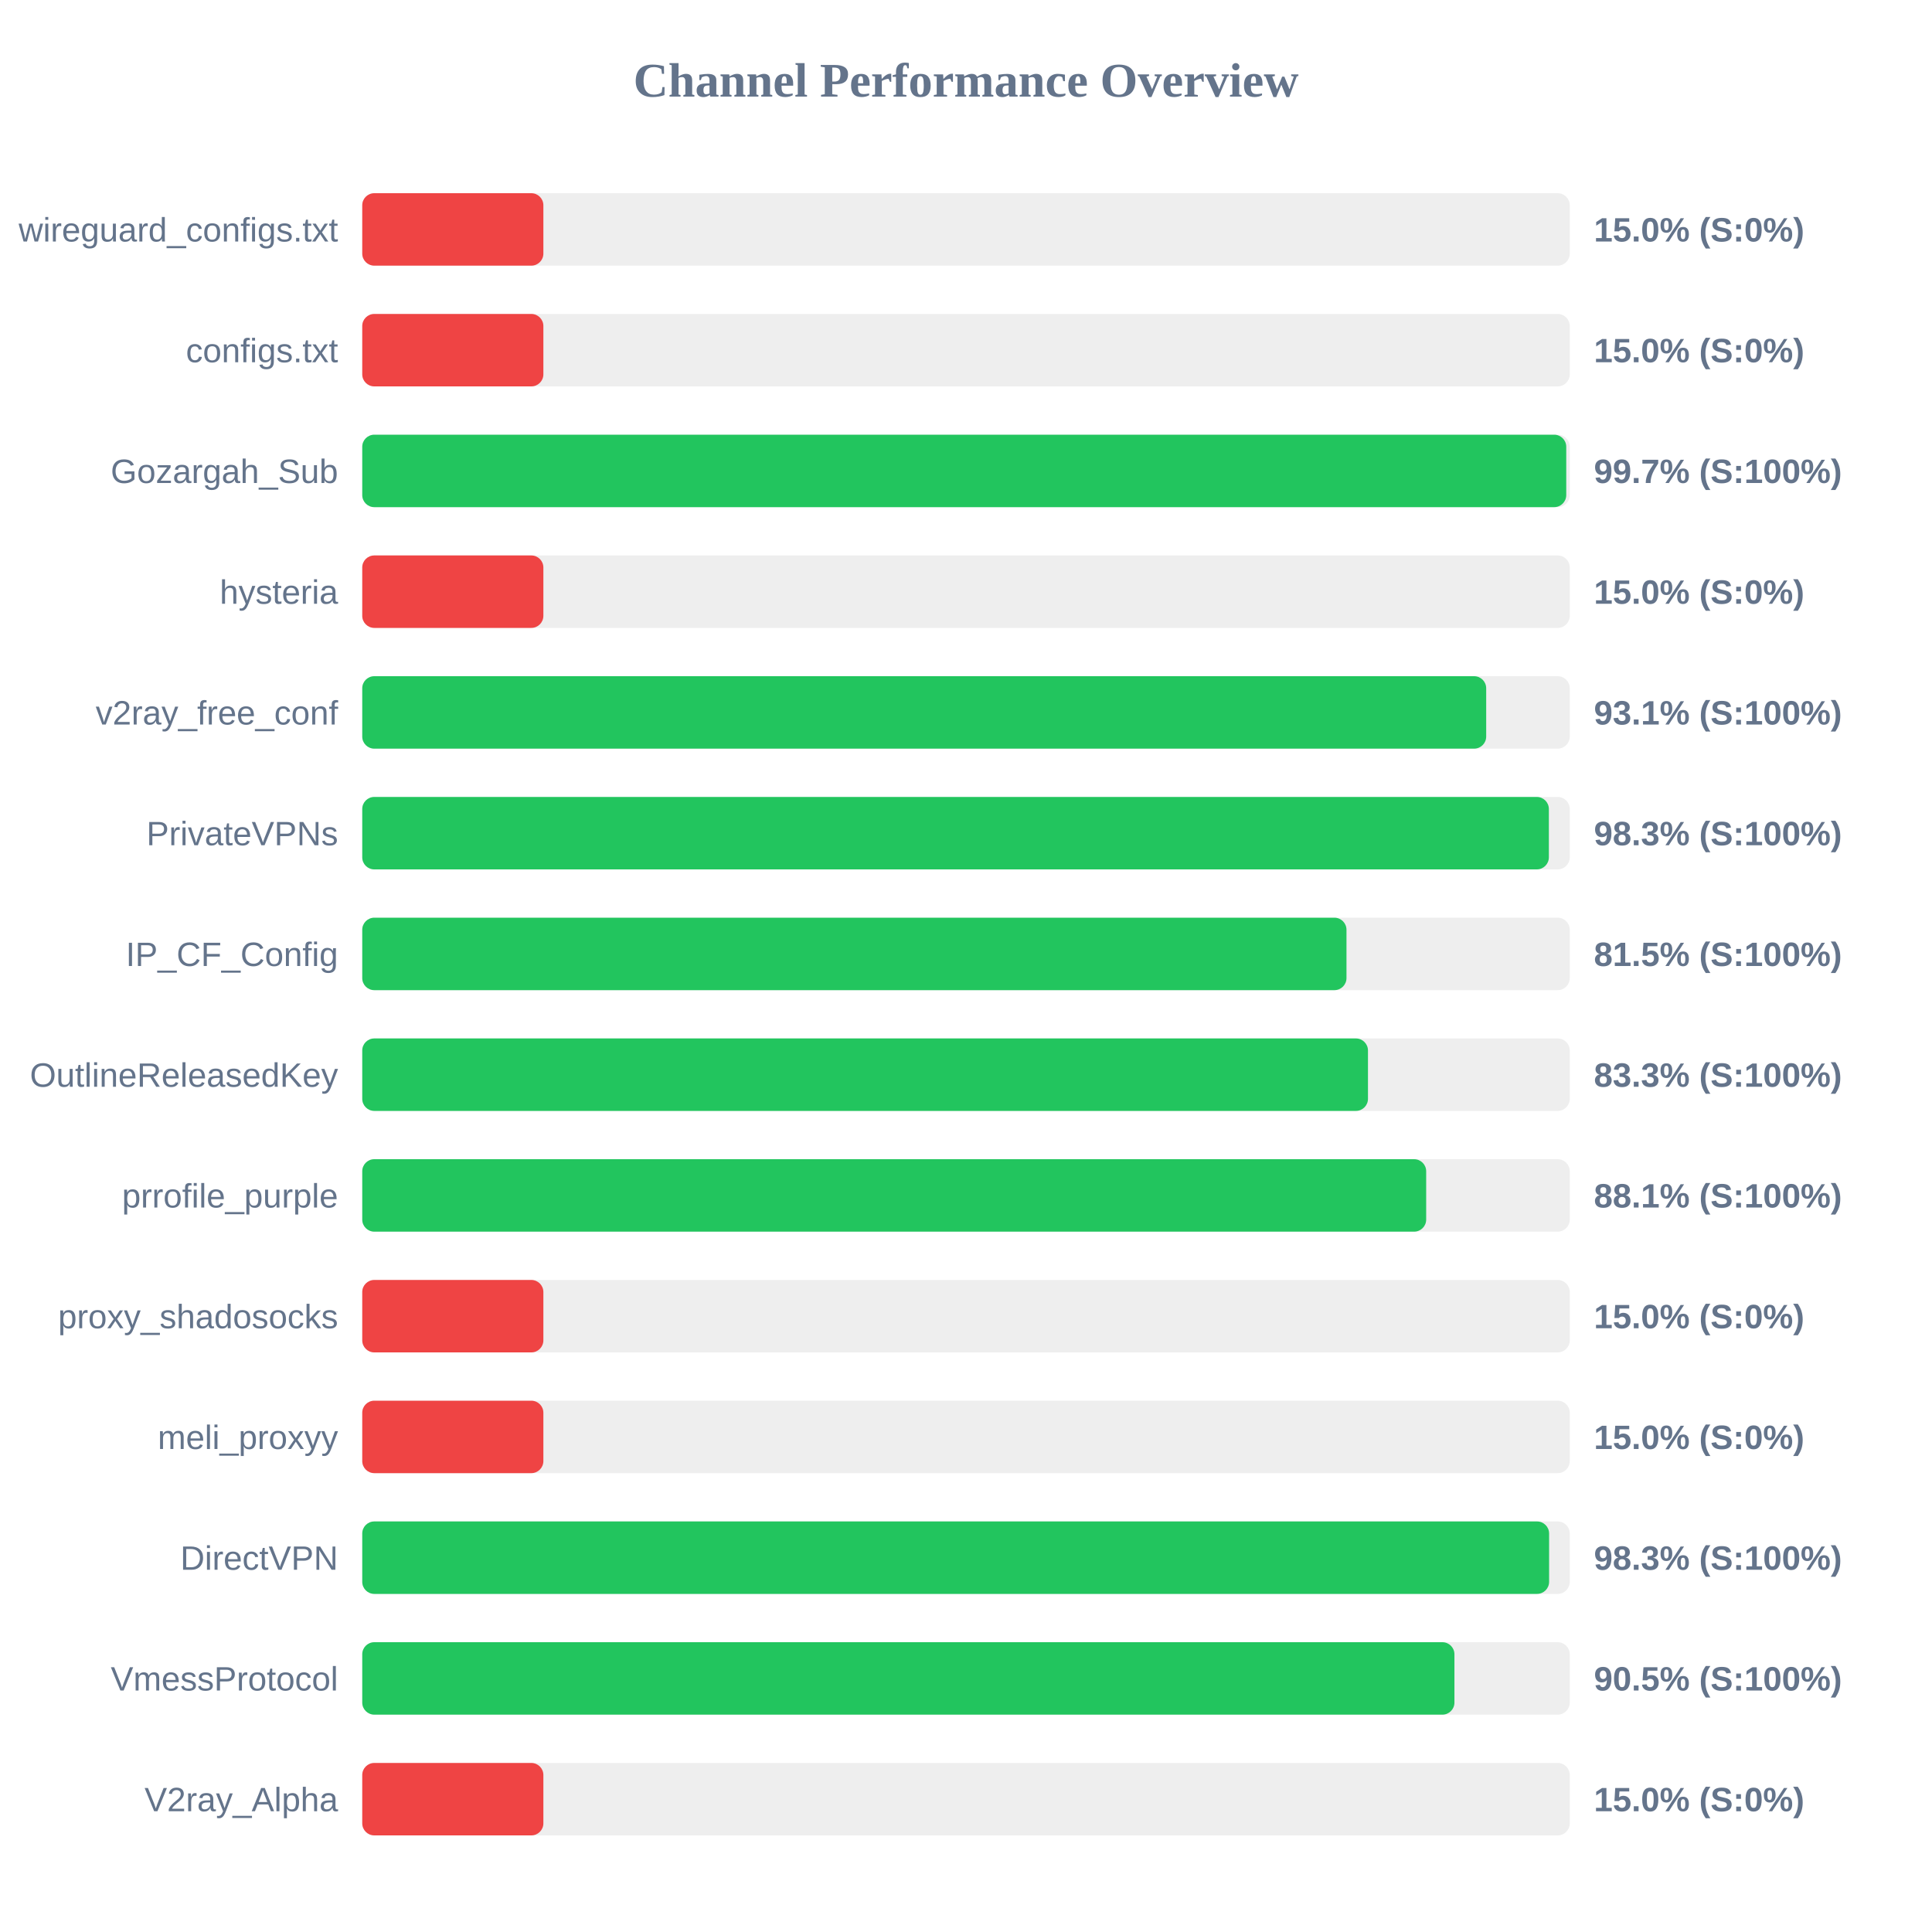
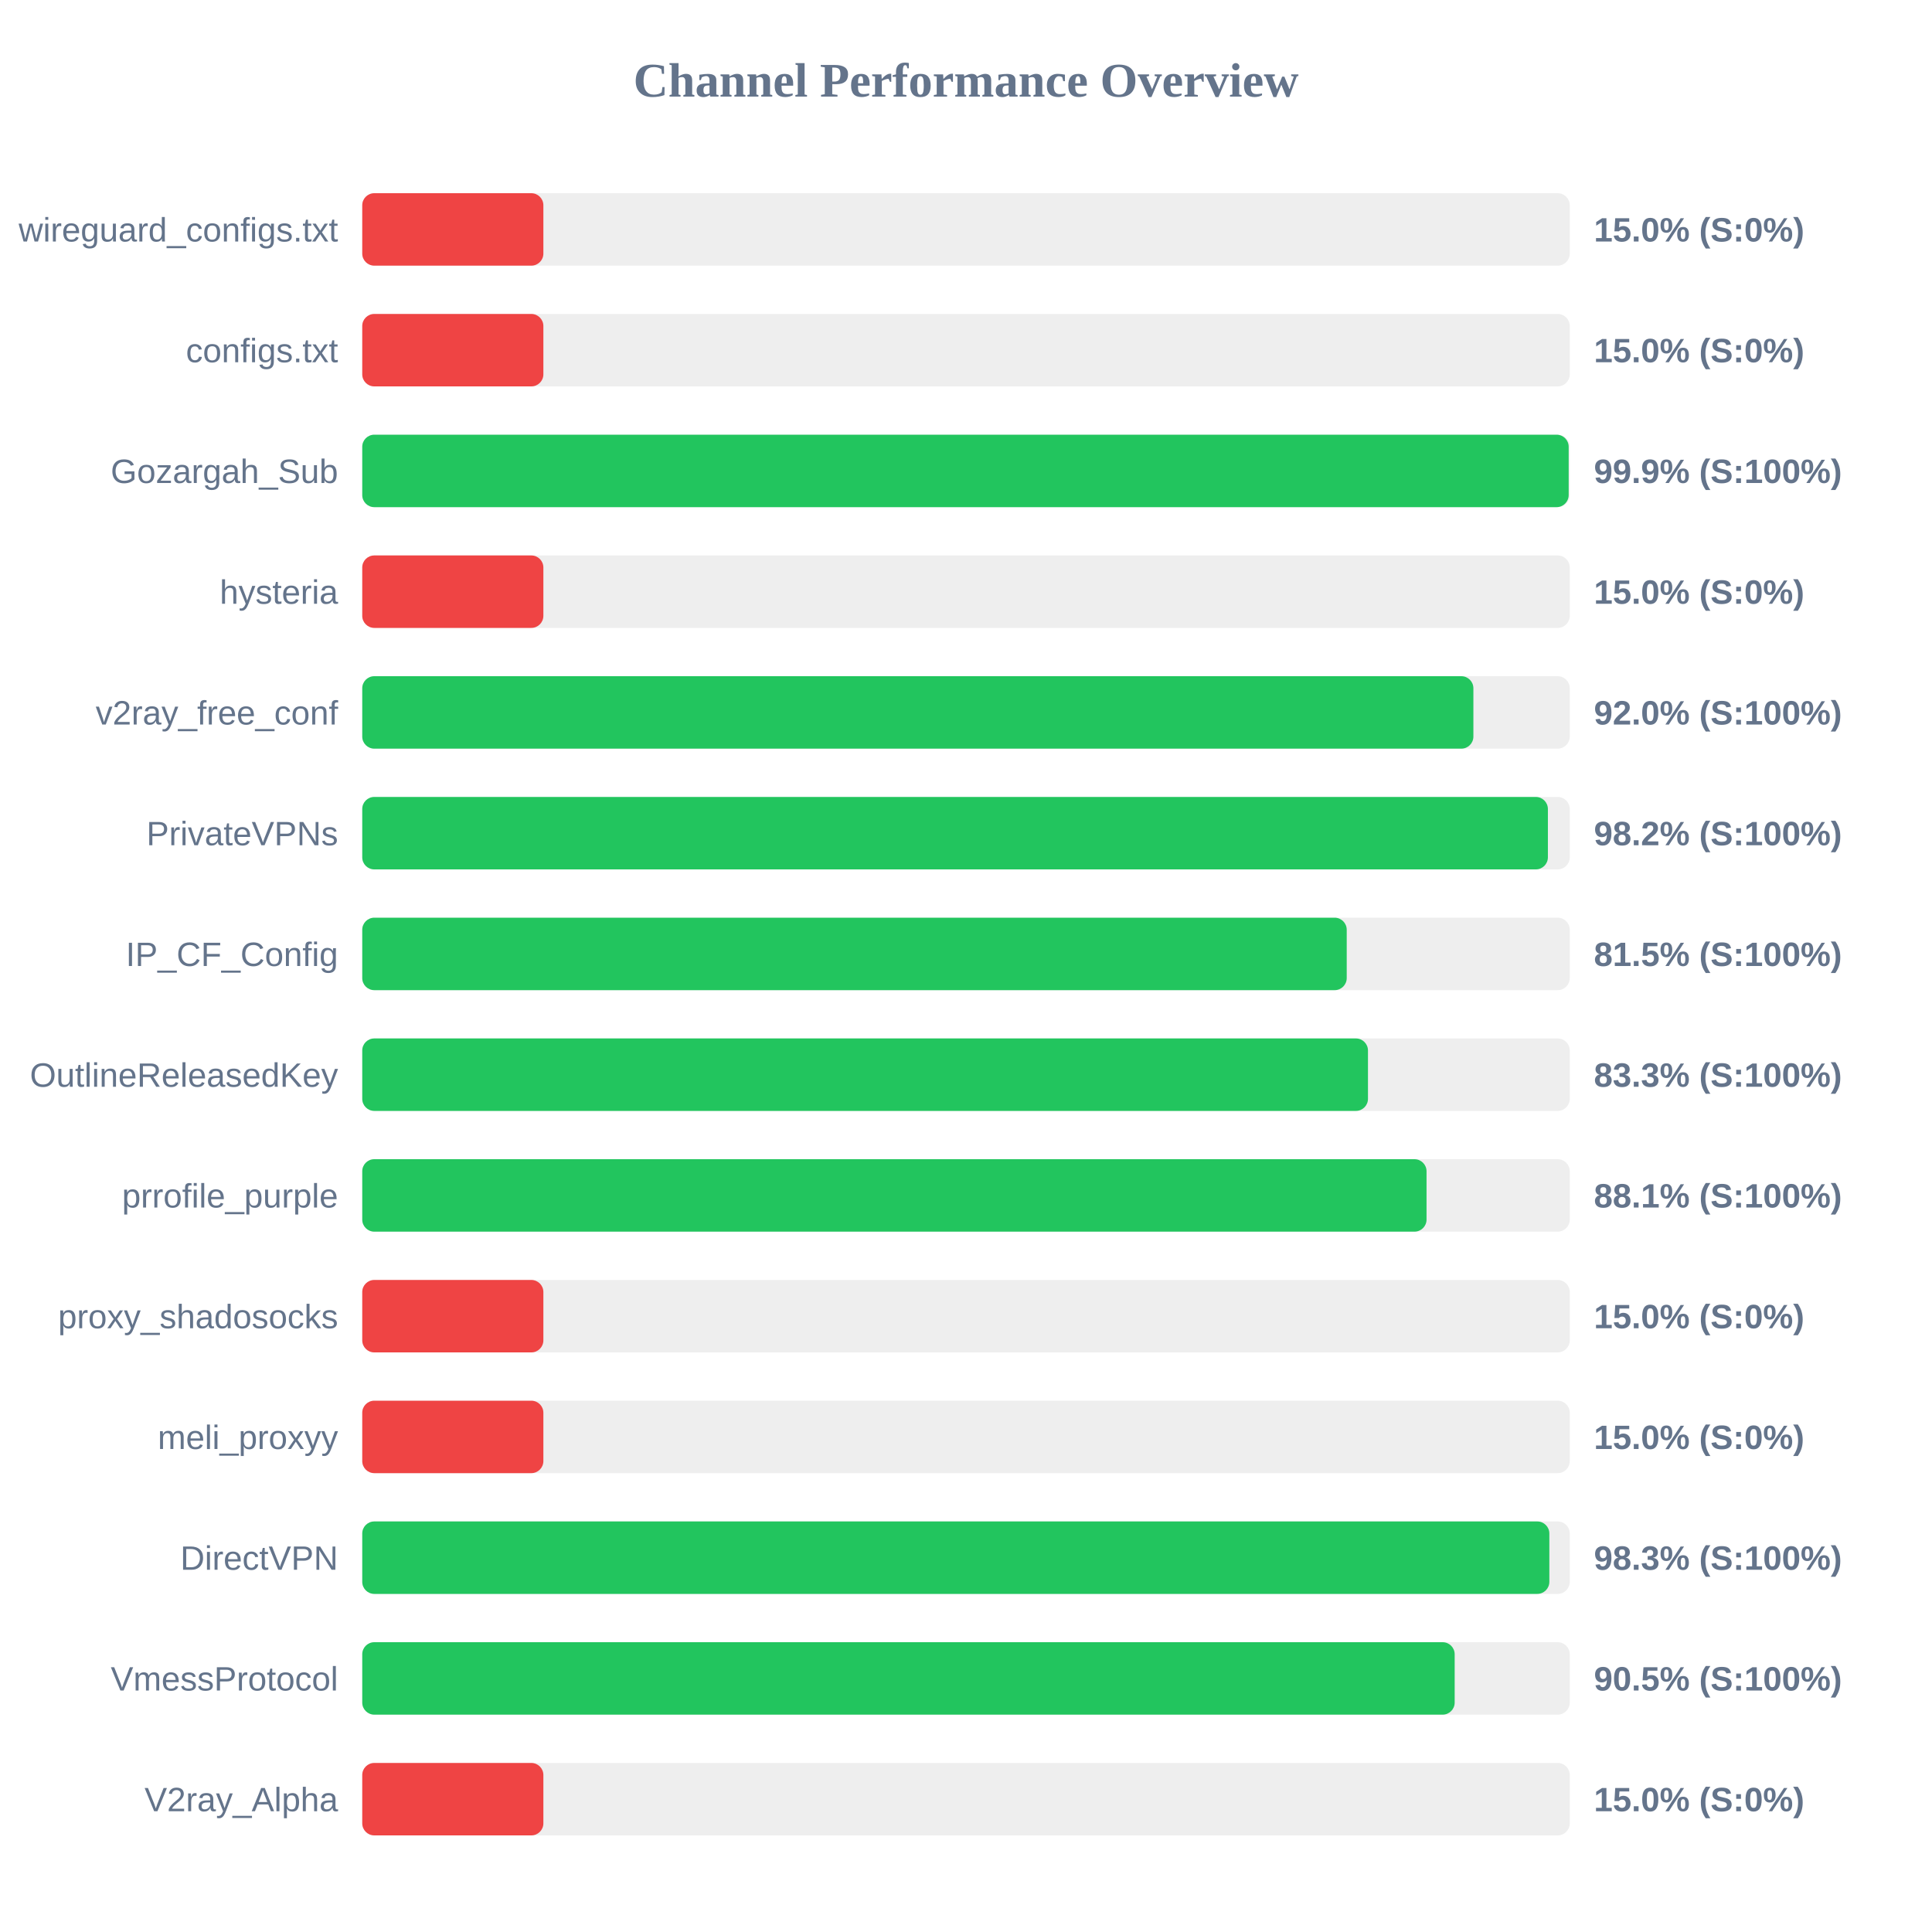
<svg xmlns="http://www.w3.org/2000/svg" width="800" height="800" version="1.1">
  <style>
        .row { font: 14px Arial; fill: #64748b; }
        .score { font: bold 14px Arial; fill: #64748b; }
    </style>
  <text x="400" y="40" text-anchor="middle" font-size="20px" font-weight="bold" fill="#64748b">Channel Performance Overview</text>
  <rect x="150" y="80" width="500" height="30" fill="#eee" rx="5" />
  <rect x="150" y="80" width="75.0" height="30" fill="#ef4444" rx="5" />
  <text x="140" y="100" text-anchor="end" class="row">wireguard_configs.txt</text>
  <text x="660" y="100" text-anchor="start" class="score">15.0% (S:0%)</text>
  <rect x="150" y="130" width="500" height="30" fill="#eee" rx="5" />
  <rect x="150" y="130" width="75.0" height="30" fill="#ef4444" rx="5" />
  <text x="140" y="150" text-anchor="end" class="row">configs.txt</text>
  <text x="660" y="150" text-anchor="start" class="score">15.0% (S:0%)</text>
  <rect x="150" y="180" width="500" height="30" fill="#eee" rx="5" />
-   <rect x="150" y="180" width="498.55" height="30" fill="#22c55e" rx="5" />
+   <rect x="150" y="180" width="499.55" height="30" fill="#22c55e" rx="5" />
  <text x="140" y="200" text-anchor="end" class="row">Gozargah_Sub</text>
-   <text x="660" y="200" text-anchor="start" class="score">99.7% (S:100%)</text>
+   <text x="660" y="200" text-anchor="start" class="score">99.9% (S:100%)</text>
  <rect x="150" y="230" width="500" height="30" fill="#eee" rx="5" />
  <rect x="150" y="230" width="75.0" height="30" fill="#ef4444" rx="5" />
  <text x="140" y="250" text-anchor="end" class="row">hysteria</text>
  <text x="660" y="250" text-anchor="start" class="score">15.0% (S:0%)</text>
  <rect x="150" y="280" width="500" height="30" fill="#eee" rx="5" />
-   <rect x="150" y="280" width="465.4" height="30" fill="#22c55e" rx="5" />
+   <rect x="150" y="280" width="460.1" height="30" fill="#22c55e" rx="5" />
  <text x="140" y="300" text-anchor="end" class="row">v2ray_free_conf</text>
-   <text x="660" y="300" text-anchor="start" class="score">93.1% (S:100%)</text>
+   <text x="660" y="300" text-anchor="start" class="score">92.0% (S:100%)</text>
  <rect x="150" y="330" width="500" height="30" fill="#eee" rx="5" />
-   <rect x="150" y="330" width="491.35" height="30" fill="#22c55e" rx="5" />
+   <rect x="150" y="330" width="490.95" height="30" fill="#22c55e" rx="5" />
  <text x="140" y="350" text-anchor="end" class="row">PrivateVPNs</text>
-   <text x="660" y="350" text-anchor="start" class="score">98.3% (S:100%)</text>
+   <text x="660" y="350" text-anchor="start" class="score">98.2% (S:100%)</text>
  <rect x="150" y="380" width="500" height="30" fill="#eee" rx="5" />
-   <rect x="150" y="380" width="407.55" height="30" fill="#22c55e" rx="5" />
+   <rect x="150" y="380" width="407.65" height="30" fill="#22c55e" rx="5" />
  <text x="140" y="400" text-anchor="end" class="row">IP_CF_Config</text>
  <text x="660" y="400" text-anchor="start" class="score">81.5% (S:100%)</text>
  <rect x="150" y="430" width="500" height="30" fill="#eee" rx="5" />
  <rect x="150" y="430" width="416.45" height="30" fill="#22c55e" rx="5" />
  <text x="140" y="450" text-anchor="end" class="row">OutlineReleasedKey</text>
  <text x="660" y="450" text-anchor="start" class="score">83.3% (S:100%)</text>
  <rect x="150" y="480" width="500" height="30" fill="#eee" rx="5" />
-   <rect x="150" y="480" width="440.55" height="30" fill="#22c55e" rx="5" />
+   <rect x="150" y="480" width="440.7" height="30" fill="#22c55e" rx="5" />
  <text x="140" y="500" text-anchor="end" class="row">prrofile_purple</text>
  <text x="660" y="500" text-anchor="start" class="score">88.1% (S:100%)</text>
  <rect x="150" y="530" width="500" height="30" fill="#eee" rx="5" />
  <rect x="150" y="530" width="75.0" height="30" fill="#ef4444" rx="5" />
  <text x="140" y="550" text-anchor="end" class="row">proxy_shadosocks</text>
  <text x="660" y="550" text-anchor="start" class="score">15.0% (S:0%)</text>
  <rect x="150" y="580" width="500" height="30" fill="#eee" rx="5" />
  <rect x="150" y="580" width="75.0" height="30" fill="#ef4444" rx="5" />
  <text x="140" y="600" text-anchor="end" class="row">meli_proxyy</text>
  <text x="660" y="600" text-anchor="start" class="score">15.0% (S:0%)</text>
  <rect x="150" y="630" width="500" height="30" fill="#eee" rx="5" />
-   <rect x="150" y="630" width="491.45" height="30" fill="#22c55e" rx="5" />
+   <rect x="150" y="630" width="491.55" height="30" fill="#22c55e" rx="5" />
  <text x="140" y="650" text-anchor="end" class="row">DirectVPN</text>
  <text x="660" y="650" text-anchor="start" class="score">98.3% (S:100%)</text>
  <rect x="150" y="680" width="500" height="30" fill="#eee" rx="5" />
-   <rect x="150" y="680" width="452.25" height="30" fill="#22c55e" rx="5" />
+   <rect x="150" y="680" width="452.35" height="30" fill="#22c55e" rx="5" />
  <text x="140" y="700" text-anchor="end" class="row">VmessProtocol</text>
  <text x="660" y="700" text-anchor="start" class="score">90.5% (S:100%)</text>
  <rect x="150" y="730" width="500" height="30" fill="#eee" rx="5" />
  <rect x="150" y="730" width="75.0" height="30" fill="#ef4444" rx="5" />
  <text x="140" y="750" text-anchor="end" class="row">V2ray_Alpha</text>
  <text x="660" y="750" text-anchor="start" class="score">15.0% (S:0%)</text>
</svg>
